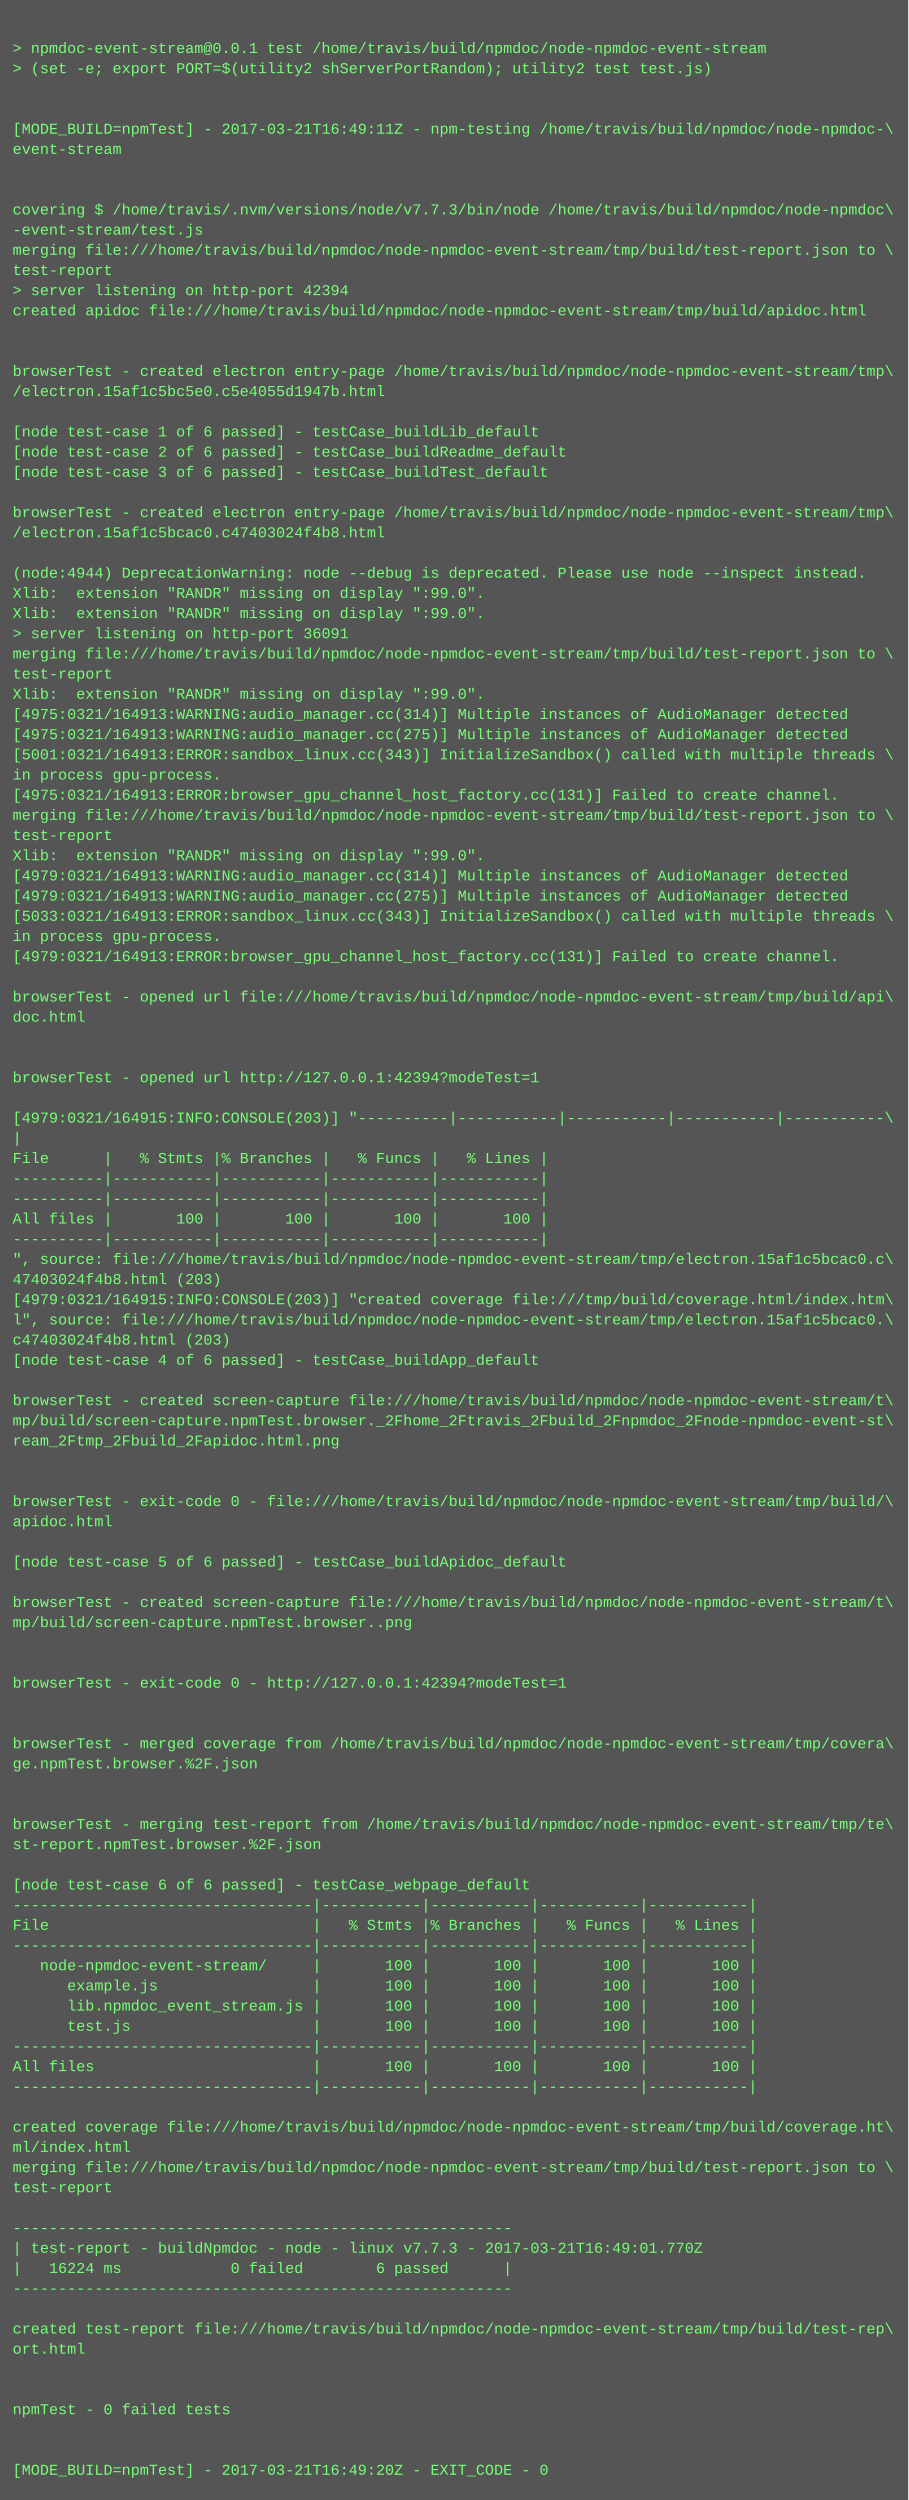
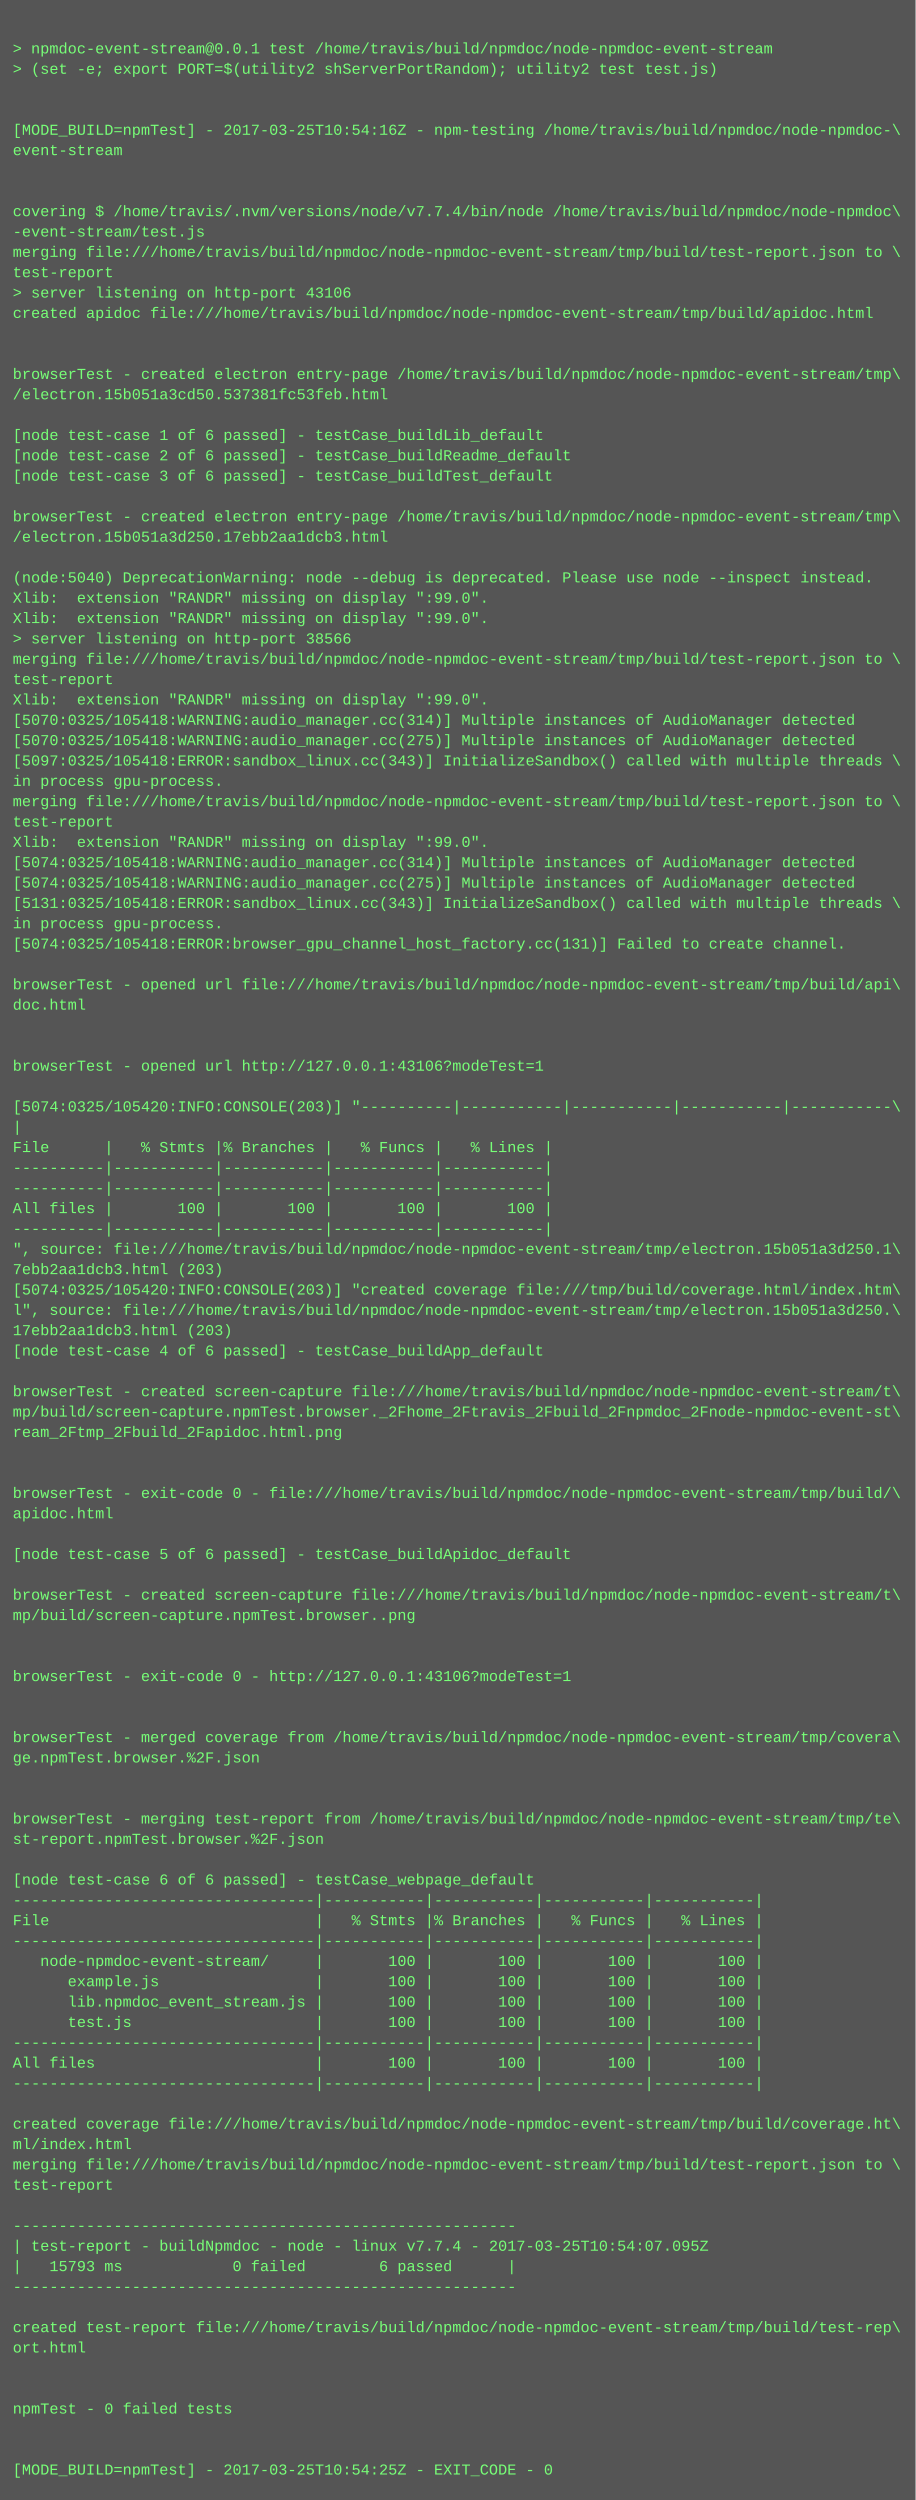
- <svg xmlns="http://www.w3.org/2000/svg" height="1982" width="720">
-   <rect height="1982" fill="#555" width="720" />
+ <svg xmlns="http://www.w3.org/2000/svg" height="1966" width="720">
+   <rect height="1966" fill="#555" width="720" />
  <text fill="#7f7" font-family="Courier New" font-size="12" xml:space="preserve">
    <tspan x="10" y="26" />
    <tspan x="10" y="42">&gt; npmdoc-event-stream@0.0.1 test /home/travis/build/npmdoc/node-npmdoc-event-stream</tspan>
    <tspan x="10" y="58">&gt; (set -e; export PORT=$(utility2 shServerPortRandom); utility2 test test.js)</tspan>
    <tspan x="10" y="74" />
    <tspan x="10" y="90" />
-     <tspan x="10" y="106">[MODE_BUILD=npmTest] - 2017-03-21T16:49:11Z - npm-testing /home/travis/build/npmdoc/node-npmdoc-\</tspan>
+     <tspan x="10" y="106">[MODE_BUILD=npmTest] - 2017-03-25T10:54:16Z - npm-testing /home/travis/build/npmdoc/node-npmdoc-\</tspan>
    <tspan x="10" y="122">event-stream</tspan>
    <tspan x="10" y="138" />
    <tspan x="10" y="154" />
-     <tspan x="10" y="170">covering $ /home/travis/.nvm/versions/node/v7.7.3/bin/node /home/travis/build/npmdoc/node-npmdoc\</tspan>
+     <tspan x="10" y="170">covering $ /home/travis/.nvm/versions/node/v7.7.4/bin/node /home/travis/build/npmdoc/node-npmdoc\</tspan>
    <tspan x="10" y="186">-event-stream/test.js</tspan>
    <tspan x="10" y="202">merging file:///home/travis/build/npmdoc/node-npmdoc-event-stream/tmp/build/test-report.json to \</tspan>
    <tspan x="10" y="218">test-report</tspan>
-     <tspan x="10" y="234">&gt; server listening on http-port 42394</tspan>
+     <tspan x="10" y="234">&gt; server listening on http-port 43106</tspan>
    <tspan x="10" y="250">created apidoc file:///home/travis/build/npmdoc/node-npmdoc-event-stream/tmp/build/apidoc.html</tspan>
    <tspan x="10" y="266" />
    <tspan x="10" y="282" />
    <tspan x="10" y="298">browserTest - created electron entry-page /home/travis/build/npmdoc/node-npmdoc-event-stream/tmp\</tspan>
-     <tspan x="10" y="314">/electron.15af1c5bc5e0.c5e4055d1947b.html</tspan>
+     <tspan x="10" y="314">/electron.15b051a3cd50.537381fc53feb.html</tspan>
    <tspan x="10" y="330" />
    <tspan x="10" y="346">[node test-case 1 of 6 passed] - testCase_buildLib_default</tspan>
    <tspan x="10" y="362">[node test-case 2 of 6 passed] - testCase_buildReadme_default</tspan>
    <tspan x="10" y="378">[node test-case 3 of 6 passed] - testCase_buildTest_default</tspan>
    <tspan x="10" y="394" />
    <tspan x="10" y="410">browserTest - created electron entry-page /home/travis/build/npmdoc/node-npmdoc-event-stream/tmp\</tspan>
-     <tspan x="10" y="426">/electron.15af1c5bcac0.c47403024f4b8.html</tspan>
+     <tspan x="10" y="426">/electron.15b051a3d250.17ebb2aa1dcb3.html</tspan>
    <tspan x="10" y="442" />
-     <tspan x="10" y="458">(node:4944) DeprecationWarning: node --debug is deprecated. Please use node --inspect instead.</tspan>
+     <tspan x="10" y="458">(node:5040) DeprecationWarning: node --debug is deprecated. Please use node --inspect instead.</tspan>
    <tspan x="10" y="474">Xlib:  extension "RANDR" missing on display ":99.0".</tspan>
    <tspan x="10" y="490">Xlib:  extension "RANDR" missing on display ":99.0".</tspan>
-     <tspan x="10" y="506">&gt; server listening on http-port 36091</tspan>
+     <tspan x="10" y="506">&gt; server listening on http-port 38566</tspan>
    <tspan x="10" y="522">merging file:///home/travis/build/npmdoc/node-npmdoc-event-stream/tmp/build/test-report.json to \</tspan>
    <tspan x="10" y="538">test-report</tspan>
    <tspan x="10" y="554">Xlib:  extension "RANDR" missing on display ":99.0".</tspan>
-     <tspan x="10" y="570">[4975:0321/164913:WARNING:audio_manager.cc(314)] Multiple instances of AudioManager detected</tspan>
-     <tspan x="10" y="586">[4975:0321/164913:WARNING:audio_manager.cc(275)] Multiple instances of AudioManager detected</tspan>
-     <tspan x="10" y="602">[5001:0321/164913:ERROR:sandbox_linux.cc(343)] InitializeSandbox() called with multiple threads \</tspan>
+     <tspan x="10" y="570">[5070:0325/105418:WARNING:audio_manager.cc(314)] Multiple instances of AudioManager detected</tspan>
+     <tspan x="10" y="586">[5070:0325/105418:WARNING:audio_manager.cc(275)] Multiple instances of AudioManager detected</tspan>
+     <tspan x="10" y="602">[5097:0325/105418:ERROR:sandbox_linux.cc(343)] InitializeSandbox() called with multiple threads \</tspan>
    <tspan x="10" y="618">in process gpu-process. </tspan>
-     <tspan x="10" y="634">[4975:0321/164913:ERROR:browser_gpu_channel_host_factory.cc(131)] Failed to create channel.</tspan>
-     <tspan x="10" y="650">merging file:///home/travis/build/npmdoc/node-npmdoc-event-stream/tmp/build/test-report.json to \</tspan>
-     <tspan x="10" y="666">test-report</tspan>
-     <tspan x="10" y="682">Xlib:  extension "RANDR" missing on display ":99.0".</tspan>
-     <tspan x="10" y="698">[4979:0321/164913:WARNING:audio_manager.cc(314)] Multiple instances of AudioManager detected</tspan>
-     <tspan x="10" y="714">[4979:0321/164913:WARNING:audio_manager.cc(275)] Multiple instances of AudioManager detected</tspan>
-     <tspan x="10" y="730">[5033:0321/164913:ERROR:sandbox_linux.cc(343)] InitializeSandbox() called with multiple threads \</tspan>
-     <tspan x="10" y="746">in process gpu-process. </tspan>
-     <tspan x="10" y="762">[4979:0321/164913:ERROR:browser_gpu_channel_host_factory.cc(131)] Failed to create channel.</tspan>
-     <tspan x="10" y="778" />
-     <tspan x="10" y="794">browserTest - opened url file:///home/travis/build/npmdoc/node-npmdoc-event-stream/tmp/build/api\</tspan>
-     <tspan x="10" y="810">doc.html</tspan>
+     <tspan x="10" y="634">merging file:///home/travis/build/npmdoc/node-npmdoc-event-stream/tmp/build/test-report.json to \</tspan>
+     <tspan x="10" y="650">test-report</tspan>
+     <tspan x="10" y="666">Xlib:  extension "RANDR" missing on display ":99.0".</tspan>
+     <tspan x="10" y="682">[5074:0325/105418:WARNING:audio_manager.cc(314)] Multiple instances of AudioManager detected</tspan>
+     <tspan x="10" y="698">[5074:0325/105418:WARNING:audio_manager.cc(275)] Multiple instances of AudioManager detected</tspan>
+     <tspan x="10" y="714">[5131:0325/105418:ERROR:sandbox_linux.cc(343)] InitializeSandbox() called with multiple threads \</tspan>
+     <tspan x="10" y="730">in process gpu-process. </tspan>
+     <tspan x="10" y="746">[5074:0325/105418:ERROR:browser_gpu_channel_host_factory.cc(131)] Failed to create channel.</tspan>
+     <tspan x="10" y="762" />
+     <tspan x="10" y="778">browserTest - opened url file:///home/travis/build/npmdoc/node-npmdoc-event-stream/tmp/build/api\</tspan>
+     <tspan x="10" y="794">doc.html</tspan>
+     <tspan x="10" y="810" />
    <tspan x="10" y="826" />
-     <tspan x="10" y="842" />
-     <tspan x="10" y="858">browserTest - opened url http://127.0.0.1:42394?modeTest=1</tspan>
-     <tspan x="10" y="874" />
-     <tspan x="10" y="890">[4979:0321/164915:INFO:CONSOLE(203)] "----------|-----------|-----------|-----------|-----------\</tspan>
-     <tspan x="10" y="906">|</tspan>
-     <tspan x="10" y="922">File      |   % Stmts |% Branches |   % Funcs |   % Lines |</tspan>
+     <tspan x="10" y="842">browserTest - opened url http://127.0.0.1:43106?modeTest=1</tspan>
+     <tspan x="10" y="858" />
+     <tspan x="10" y="874">[5074:0325/105420:INFO:CONSOLE(203)] "----------|-----------|-----------|-----------|-----------\</tspan>
+     <tspan x="10" y="890">|</tspan>
+     <tspan x="10" y="906">File      |   % Stmts |% Branches |   % Funcs |   % Lines |</tspan>
+     <tspan x="10" y="922">----------|-----------|-----------|-----------|-----------|</tspan>
    <tspan x="10" y="938">----------|-----------|-----------|-----------|-----------|</tspan>
-     <tspan x="10" y="954">----------|-----------|-----------|-----------|-----------|</tspan>
-     <tspan x="10" y="970">All files |       100 |       100 |       100 |       100 |</tspan>
-     <tspan x="10" y="986">----------|-----------|-----------|-----------|-----------|</tspan>
-     <tspan x="10" y="1002">", source: file:///home/travis/build/npmdoc/node-npmdoc-event-stream/tmp/electron.15af1c5bcac0.c\</tspan>
-     <tspan x="10" y="1018">47403024f4b8.html (203)</tspan>
-     <tspan x="10" y="1034">[4979:0321/164915:INFO:CONSOLE(203)] "created coverage file:///tmp/build/coverage.html/index.htm\</tspan>
-     <tspan x="10" y="1050">l", source: file:///home/travis/build/npmdoc/node-npmdoc-event-stream/tmp/electron.15af1c5bcac0.\</tspan>
-     <tspan x="10" y="1066">c47403024f4b8.html (203)</tspan>
-     <tspan x="10" y="1082">[node test-case 4 of 6 passed] - testCase_buildApp_default</tspan>
-     <tspan x="10" y="1098" />
-     <tspan x="10" y="1114">browserTest - created screen-capture file:///home/travis/build/npmdoc/node-npmdoc-event-stream/t\</tspan>
-     <tspan x="10" y="1130">mp/build/screen-capture.npmTest.browser._2Fhome_2Ftravis_2Fbuild_2Fnpmdoc_2Fnode-npmdoc-event-st\</tspan>
-     <tspan x="10" y="1146">ream_2Ftmp_2Fbuild_2Fapidoc.html.png</tspan>
+     <tspan x="10" y="954">All files |       100 |       100 |       100 |       100 |</tspan>
+     <tspan x="10" y="970">----------|-----------|-----------|-----------|-----------|</tspan>
+     <tspan x="10" y="986">", source: file:///home/travis/build/npmdoc/node-npmdoc-event-stream/tmp/electron.15b051a3d250.1\</tspan>
+     <tspan x="10" y="1002">7ebb2aa1dcb3.html (203)</tspan>
+     <tspan x="10" y="1018">[5074:0325/105420:INFO:CONSOLE(203)] "created coverage file:///tmp/build/coverage.html/index.htm\</tspan>
+     <tspan x="10" y="1034">l", source: file:///home/travis/build/npmdoc/node-npmdoc-event-stream/tmp/electron.15b051a3d250.\</tspan>
+     <tspan x="10" y="1050">17ebb2aa1dcb3.html (203)</tspan>
+     <tspan x="10" y="1066">[node test-case 4 of 6 passed] - testCase_buildApp_default</tspan>
+     <tspan x="10" y="1082" />
+     <tspan x="10" y="1098">browserTest - created screen-capture file:///home/travis/build/npmdoc/node-npmdoc-event-stream/t\</tspan>
+     <tspan x="10" y="1114">mp/build/screen-capture.npmTest.browser._2Fhome_2Ftravis_2Fbuild_2Fnpmdoc_2Fnode-npmdoc-event-st\</tspan>
+     <tspan x="10" y="1130">ream_2Ftmp_2Fbuild_2Fapidoc.html.png</tspan>
+     <tspan x="10" y="1146" />
    <tspan x="10" y="1162" />
-     <tspan x="10" y="1178" />
-     <tspan x="10" y="1194">browserTest - exit-code 0 - file:///home/travis/build/npmdoc/node-npmdoc-event-stream/tmp/build/\</tspan>
-     <tspan x="10" y="1210">apidoc.html</tspan>
-     <tspan x="10" y="1226" />
-     <tspan x="10" y="1242">[node test-case 5 of 6 passed] - testCase_buildApidoc_default</tspan>
-     <tspan x="10" y="1258" />
-     <tspan x="10" y="1274">browserTest - created screen-capture file:///home/travis/build/npmdoc/node-npmdoc-event-stream/t\</tspan>
-     <tspan x="10" y="1290">mp/build/screen-capture.npmTest.browser..png</tspan>
+     <tspan x="10" y="1178">browserTest - exit-code 0 - file:///home/travis/build/npmdoc/node-npmdoc-event-stream/tmp/build/\</tspan>
+     <tspan x="10" y="1194">apidoc.html</tspan>
+     <tspan x="10" y="1210" />
+     <tspan x="10" y="1226">[node test-case 5 of 6 passed] - testCase_buildApidoc_default</tspan>
+     <tspan x="10" y="1242" />
+     <tspan x="10" y="1258">browserTest - created screen-capture file:///home/travis/build/npmdoc/node-npmdoc-event-stream/t\</tspan>
+     <tspan x="10" y="1274">mp/build/screen-capture.npmTest.browser..png</tspan>
+     <tspan x="10" y="1290" />
    <tspan x="10" y="1306" />
-     <tspan x="10" y="1322" />
-     <tspan x="10" y="1338">browserTest - exit-code 0 - http://127.0.0.1:42394?modeTest=1</tspan>
+     <tspan x="10" y="1322">browserTest - exit-code 0 - http://127.0.0.1:43106?modeTest=1</tspan>
+     <tspan x="10" y="1338" />
    <tspan x="10" y="1354" />
-     <tspan x="10" y="1370" />
-     <tspan x="10" y="1386">browserTest - merged coverage from /home/travis/build/npmdoc/node-npmdoc-event-stream/tmp/covera\</tspan>
-     <tspan x="10" y="1402">ge.npmTest.browser.%2F.json</tspan>
+     <tspan x="10" y="1370">browserTest - merged coverage from /home/travis/build/npmdoc/node-npmdoc-event-stream/tmp/covera\</tspan>
+     <tspan x="10" y="1386">ge.npmTest.browser.%2F.json</tspan>
+     <tspan x="10" y="1402" />
    <tspan x="10" y="1418" />
-     <tspan x="10" y="1434" />
-     <tspan x="10" y="1450">browserTest - merging test-report from /home/travis/build/npmdoc/node-npmdoc-event-stream/tmp/te\</tspan>
-     <tspan x="10" y="1466">st-report.npmTest.browser.%2F.json</tspan>
-     <tspan x="10" y="1482" />
-     <tspan x="10" y="1498">[node test-case 6 of 6 passed] - testCase_webpage_default</tspan>
-     <tspan x="10" y="1514">---------------------------------|-----------|-----------|-----------|-----------|</tspan>
-     <tspan x="10" y="1530">File                             |   % Stmts |% Branches |   % Funcs |   % Lines |</tspan>
-     <tspan x="10" y="1546">---------------------------------|-----------|-----------|-----------|-----------|</tspan>
-     <tspan x="10" y="1562">   node-npmdoc-event-stream/     |       100 |       100 |       100 |       100 |</tspan>
-     <tspan x="10" y="1578">      example.js                 |       100 |       100 |       100 |       100 |</tspan>
-     <tspan x="10" y="1594">      lib.npmdoc_event_stream.js |       100 |       100 |       100 |       100 |</tspan>
-     <tspan x="10" y="1610">      test.js                    |       100 |       100 |       100 |       100 |</tspan>
-     <tspan x="10" y="1626">---------------------------------|-----------|-----------|-----------|-----------|</tspan>
-     <tspan x="10" y="1642">All files                        |       100 |       100 |       100 |       100 |</tspan>
-     <tspan x="10" y="1658">---------------------------------|-----------|-----------|-----------|-----------|</tspan>
-     <tspan x="10" y="1674" />
-     <tspan x="10" y="1690">created coverage file:///home/travis/build/npmdoc/node-npmdoc-event-stream/tmp/build/coverage.ht\</tspan>
-     <tspan x="10" y="1706">ml/index.html</tspan>
-     <tspan x="10" y="1722">merging file:///home/travis/build/npmdoc/node-npmdoc-event-stream/tmp/build/test-report.json to \</tspan>
-     <tspan x="10" y="1738">test-report</tspan>
-     <tspan x="10" y="1754" />
-     <tspan x="10" y="1770">-------------------------------------------------------</tspan>
-     <tspan x="10" y="1786">| test-report - buildNpmdoc - node - linux v7.7.3 - 2017-03-21T16:49:01.770Z</tspan>
-     <tspan x="10" y="1802">|   16224 ms            0 failed        6 passed      |</tspan>
-     <tspan x="10" y="1818">-------------------------------------------------------</tspan>
-     <tspan x="10" y="1834" />
-     <tspan x="10" y="1850">created test-report file:///home/travis/build/npmdoc/node-npmdoc-event-stream/tmp/build/test-rep\</tspan>
-     <tspan x="10" y="1866">ort.html</tspan>
+     <tspan x="10" y="1434">browserTest - merging test-report from /home/travis/build/npmdoc/node-npmdoc-event-stream/tmp/te\</tspan>
+     <tspan x="10" y="1450">st-report.npmTest.browser.%2F.json</tspan>
+     <tspan x="10" y="1466" />
+     <tspan x="10" y="1482">[node test-case 6 of 6 passed] - testCase_webpage_default</tspan>
+     <tspan x="10" y="1498">---------------------------------|-----------|-----------|-----------|-----------|</tspan>
+     <tspan x="10" y="1514">File                             |   % Stmts |% Branches |   % Funcs |   % Lines |</tspan>
+     <tspan x="10" y="1530">---------------------------------|-----------|-----------|-----------|-----------|</tspan>
+     <tspan x="10" y="1546">   node-npmdoc-event-stream/     |       100 |       100 |       100 |       100 |</tspan>
+     <tspan x="10" y="1562">      example.js                 |       100 |       100 |       100 |       100 |</tspan>
+     <tspan x="10" y="1578">      lib.npmdoc_event_stream.js |       100 |       100 |       100 |       100 |</tspan>
+     <tspan x="10" y="1594">      test.js                    |       100 |       100 |       100 |       100 |</tspan>
+     <tspan x="10" y="1610">---------------------------------|-----------|-----------|-----------|-----------|</tspan>
+     <tspan x="10" y="1626">All files                        |       100 |       100 |       100 |       100 |</tspan>
+     <tspan x="10" y="1642">---------------------------------|-----------|-----------|-----------|-----------|</tspan>
+     <tspan x="10" y="1658" />
+     <tspan x="10" y="1674">created coverage file:///home/travis/build/npmdoc/node-npmdoc-event-stream/tmp/build/coverage.ht\</tspan>
+     <tspan x="10" y="1690">ml/index.html</tspan>
+     <tspan x="10" y="1706">merging file:///home/travis/build/npmdoc/node-npmdoc-event-stream/tmp/build/test-report.json to \</tspan>
+     <tspan x="10" y="1722">test-report</tspan>
+     <tspan x="10" y="1738" />
+     <tspan x="10" y="1754">-------------------------------------------------------</tspan>
+     <tspan x="10" y="1770">| test-report - buildNpmdoc - node - linux v7.7.4 - 2017-03-25T10:54:07.095Z</tspan>
+     <tspan x="10" y="1786">|   15793 ms            0 failed        6 passed      |</tspan>
+     <tspan x="10" y="1802">-------------------------------------------------------</tspan>
+     <tspan x="10" y="1818" />
+     <tspan x="10" y="1834">created test-report file:///home/travis/build/npmdoc/node-npmdoc-event-stream/tmp/build/test-rep\</tspan>
+     <tspan x="10" y="1850">ort.html</tspan>
+     <tspan x="10" y="1866" />
    <tspan x="10" y="1882" />
-     <tspan x="10" y="1898" />
-     <tspan x="10" y="1914">npmTest - 0 failed tests</tspan>
+     <tspan x="10" y="1898">npmTest - 0 failed tests</tspan>
+     <tspan x="10" y="1914" />
    <tspan x="10" y="1930" />
-     <tspan x="10" y="1946" />
-     <tspan x="10" y="1962">[MODE_BUILD=npmTest] - 2017-03-21T16:49:20Z - EXIT_CODE - 0</tspan>
+     <tspan x="10" y="1946">[MODE_BUILD=npmTest] - 2017-03-25T10:54:25Z - EXIT_CODE - 0</tspan>
  </text>
</svg>
